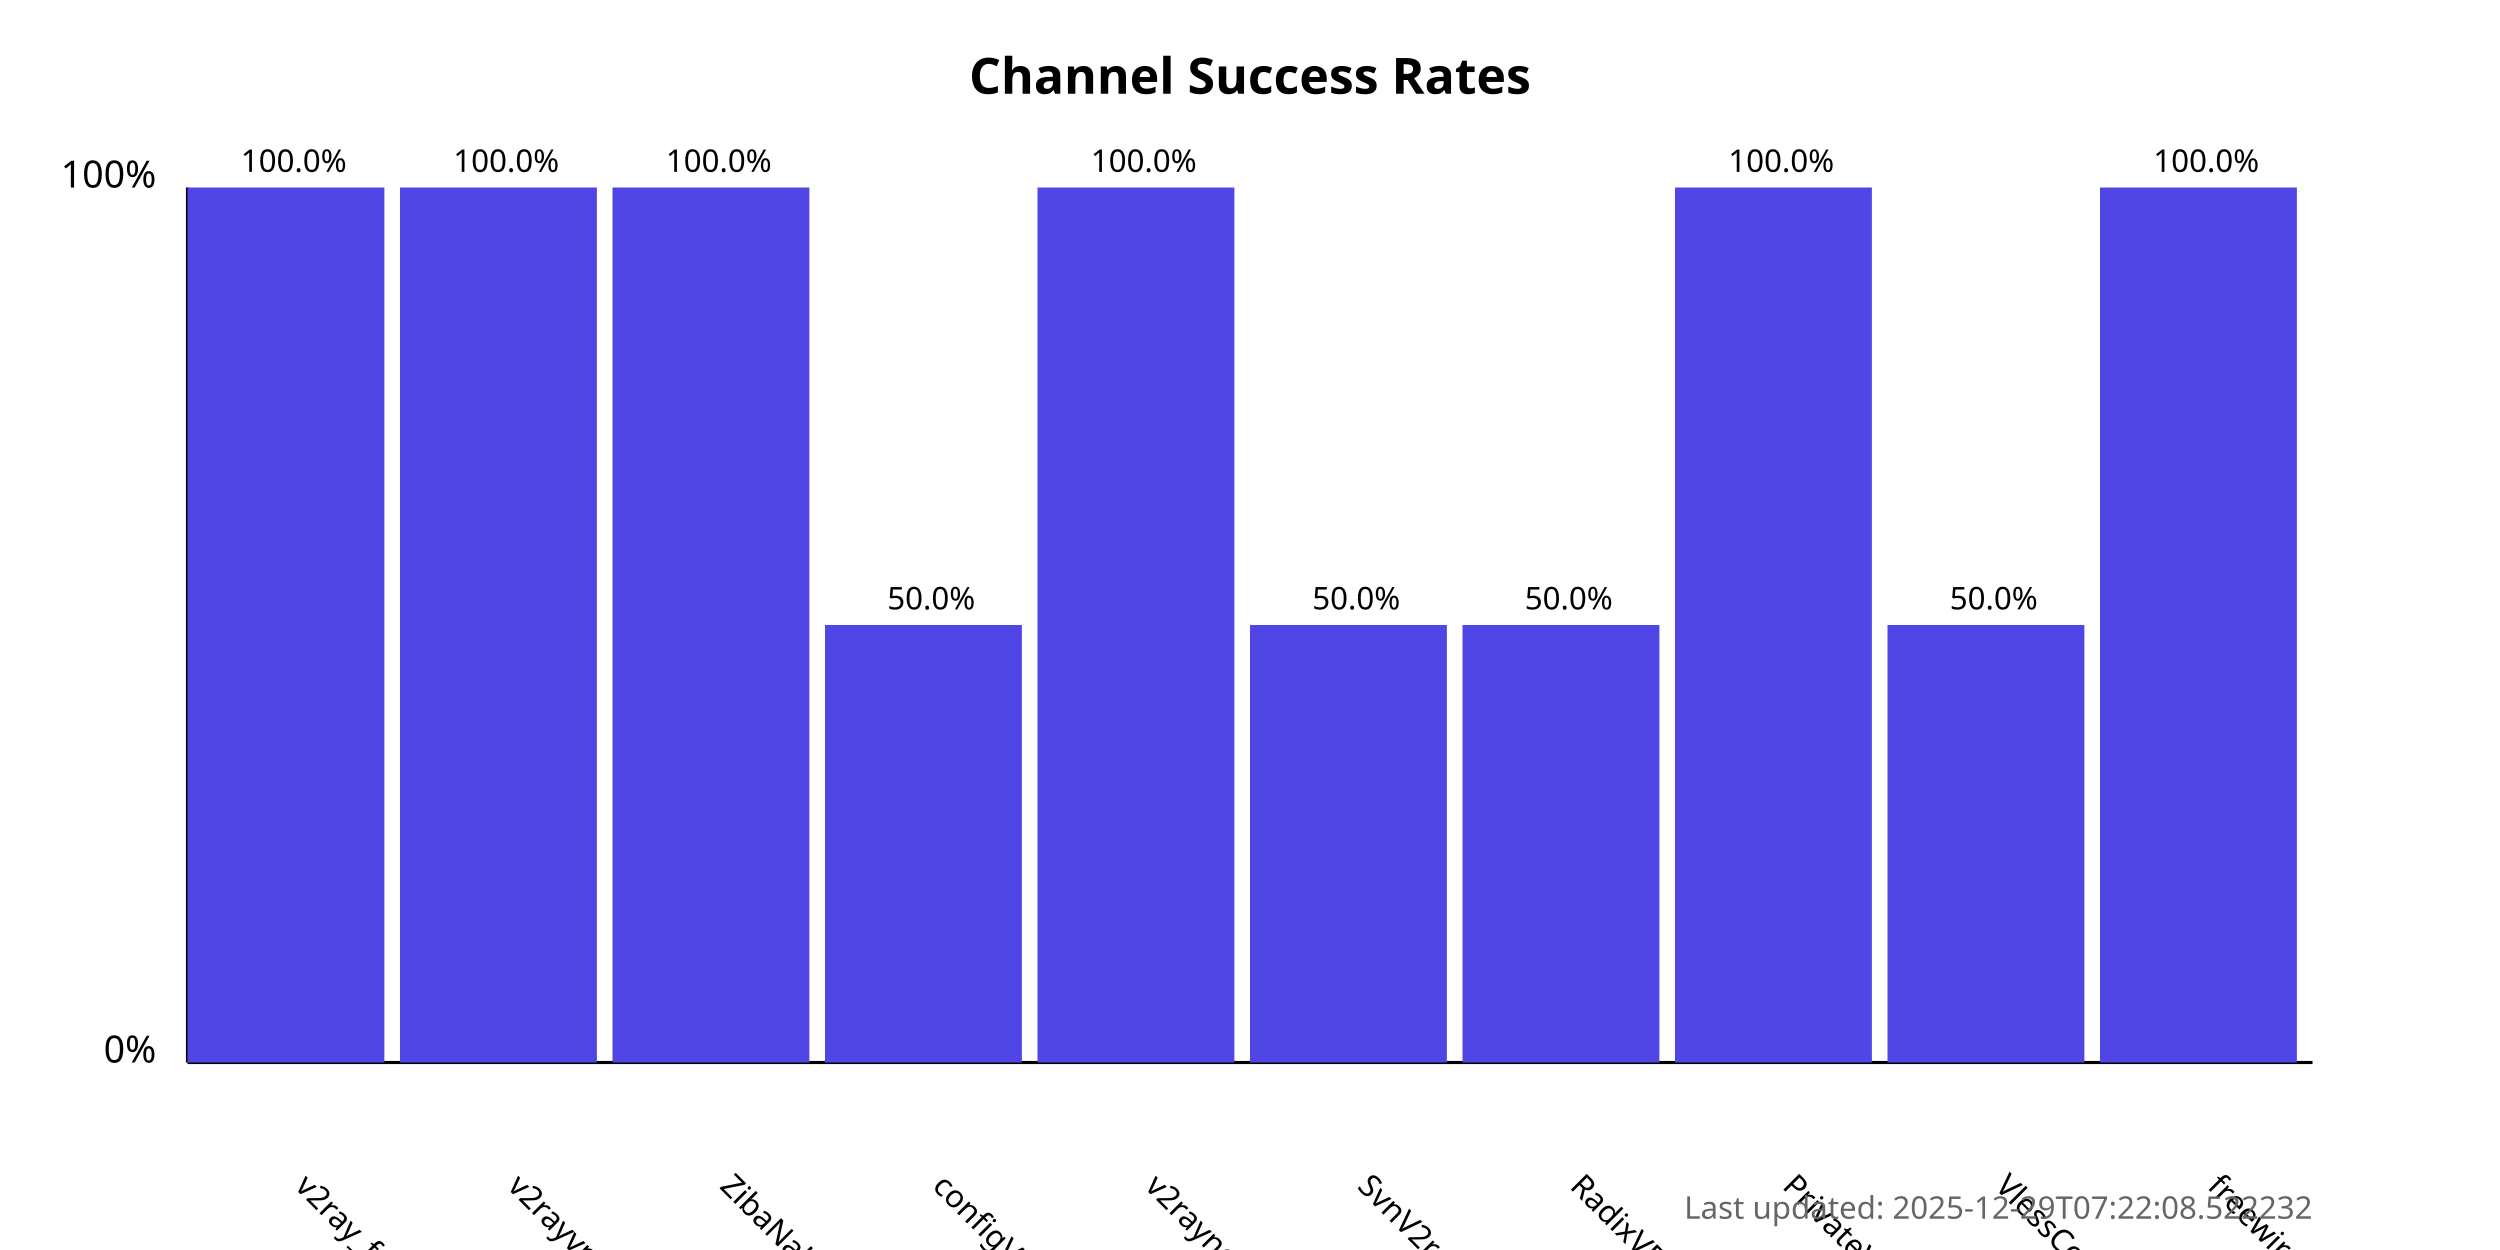
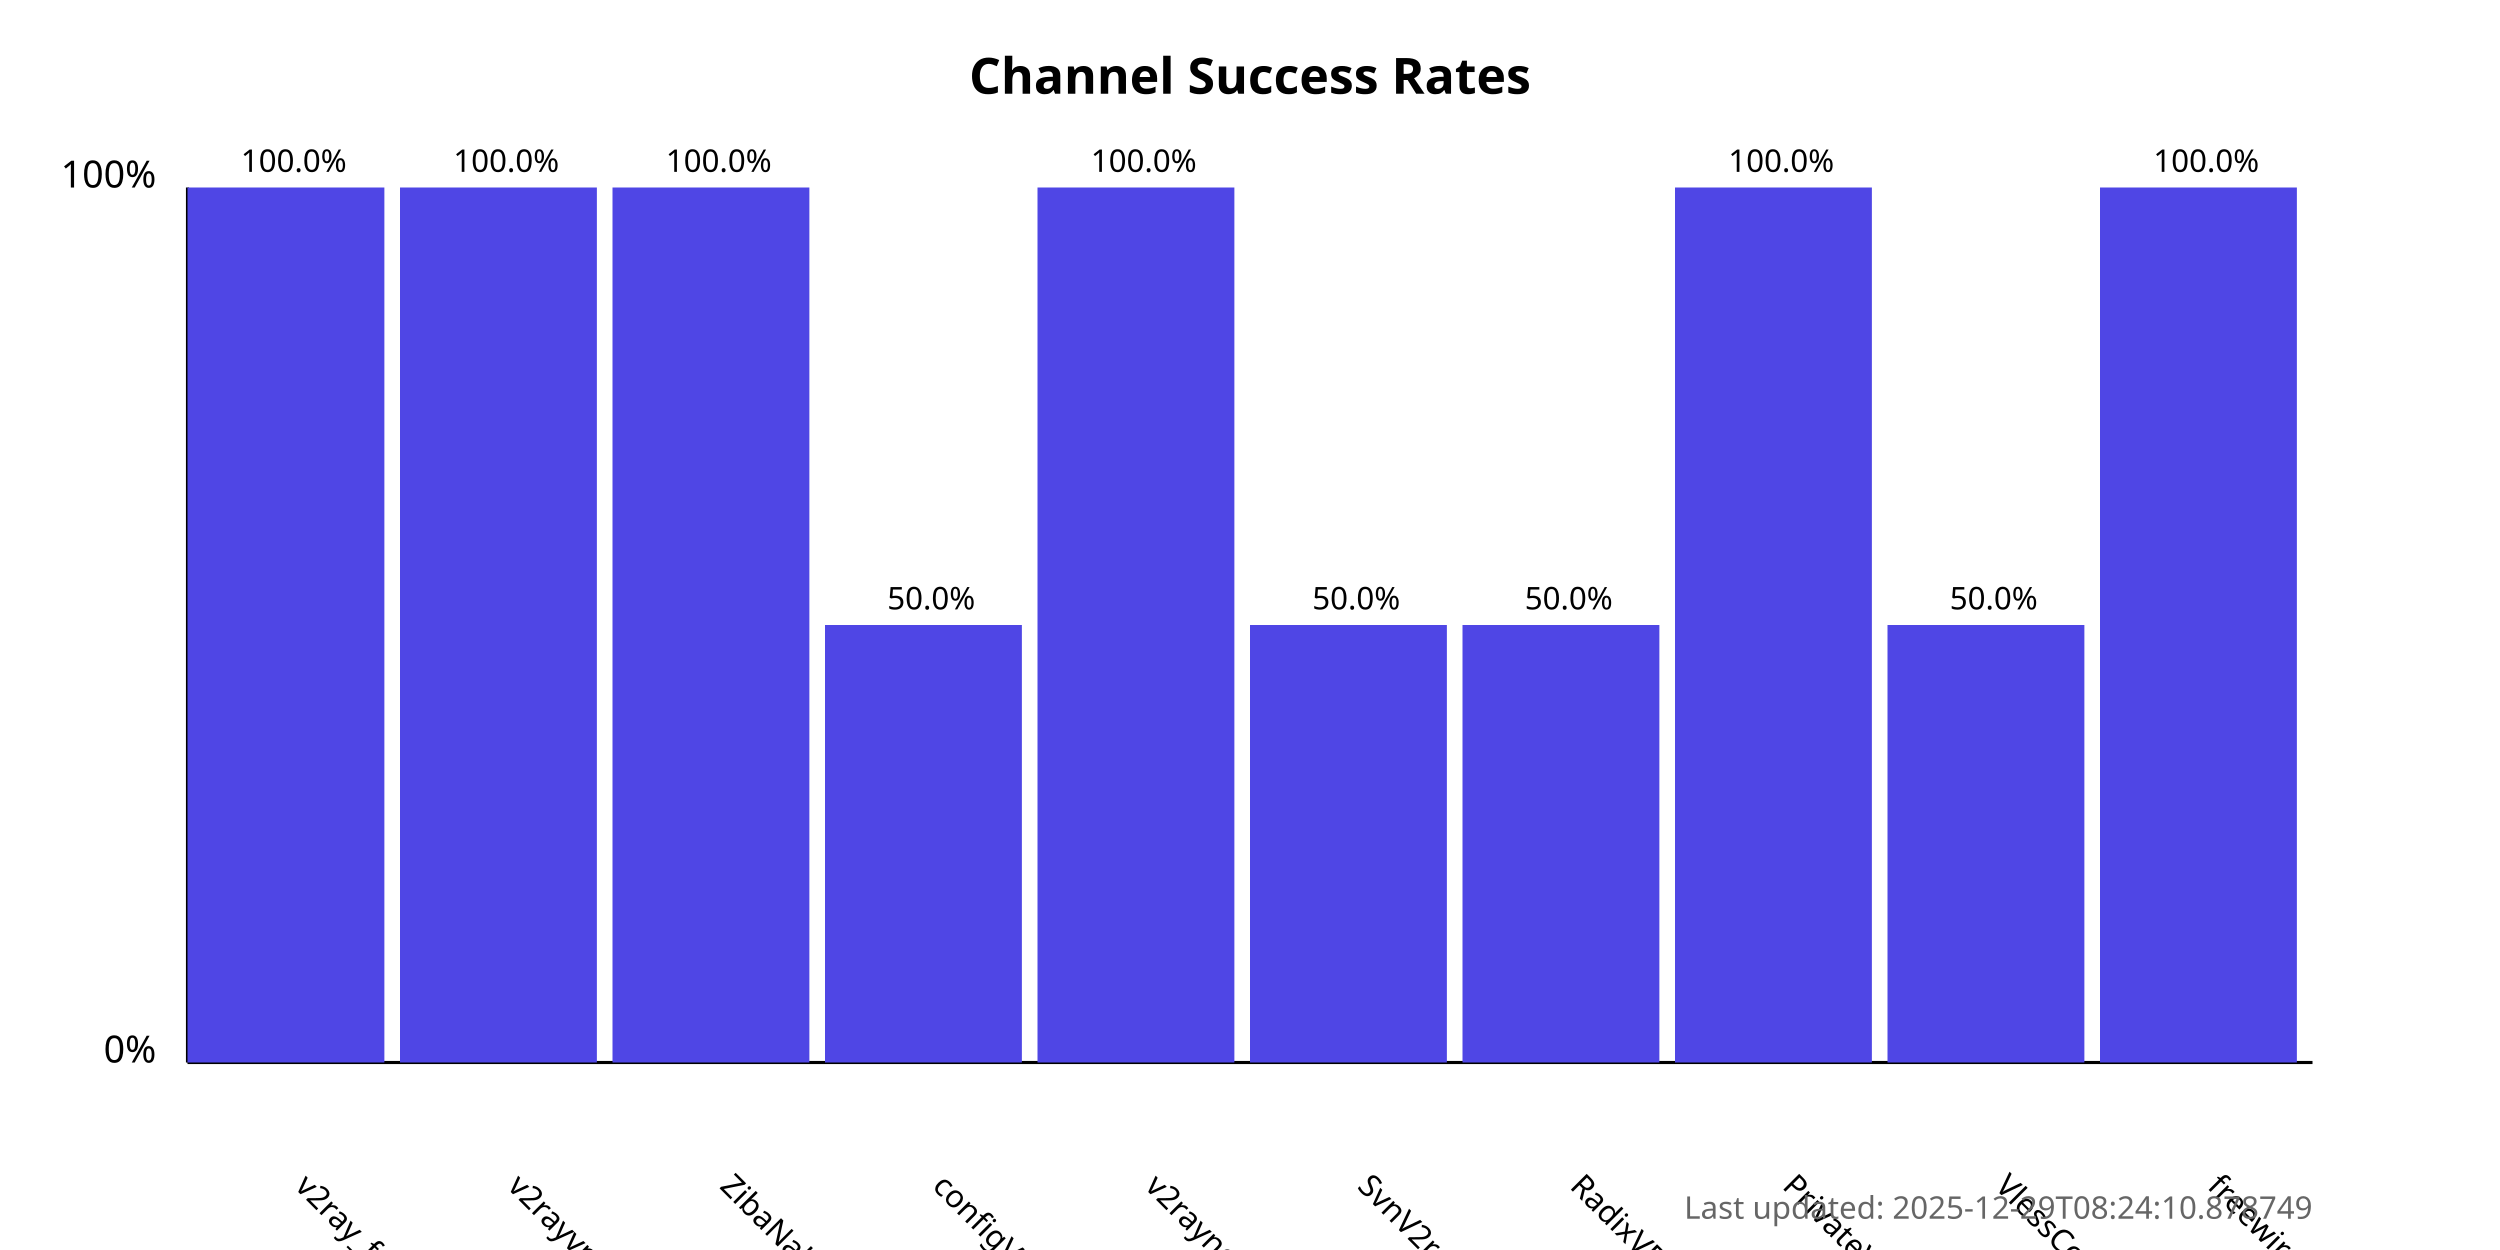
<svg xmlns="http://www.w3.org/2000/svg" width="800" height="400">
  <style>
            .chart-title { font: bold 16px sans-serif; }
            .axis-label { font: 12px sans-serif; }
            .tick-label { font: 10px sans-serif; }
            .bar { fill: #4f46e5; }
            .bar:hover { fill: #6366f1; }
            .timestamp { font: 10px sans-serif; fill: #666; }
        </style>
  <text x="400.0" y="30" text-anchor="middle" class="chart-title">
            Channel Success Rates
        </text>
  <line x1="60" y1="340" x2="60" y2="60" stroke="black" stroke-width="1" />
  <line x1="60" y1="340" x2="740" y2="340" stroke="black" stroke-width="1" />
  <text x="50" y="340" text-anchor="end" class="axis-label">0%</text>
  <text x="50" y="60" text-anchor="end" class="axis-label">100%</text>
  <g>
    <rect x="60" y="60.0" width="63.0" height="280.0" class="bar" />
    <text x="94.0" y="380" transform="rotate(45, 94.0, 380)" text-anchor="start" class="tick-label">
                v2ray_free_conf
            </text>
    <text x="94.0" y="55.0" text-anchor="middle" class="tick-label">
                100.0%
            </text>
  </g>
  <g>
    <rect x="128.0" y="60.0" width="63.0" height="280.0" class="bar" />
    <text x="162.0" y="380" transform="rotate(45, 162.0, 380)" text-anchor="start" class="tick-label">
                v2rayvpno
            </text>
    <text x="162.0" y="55.0" text-anchor="middle" class="tick-label">
                100.0%
            </text>
  </g>
  <g>
    <rect x="196.0" y="60.0" width="63.0" height="280.0" class="bar" />
    <text x="230.0" y="380" transform="rotate(45, 230.0, 380)" text-anchor="start" class="tick-label">
                ZibaNabz
            </text>
    <text x="230.0" y="55.0" text-anchor="middle" class="tick-label">
                100.0%
            </text>
  </g>
  <g>
    <rect x="264.0" y="200.0" width="63.0" height="140.0" class="bar" />
    <text x="298.0" y="380" transform="rotate(45, 298.0, 380)" text-anchor="start" class="tick-label">
                configV2rayForFree
            </text>
    <text x="298.0" y="195.0" text-anchor="middle" class="tick-label">
                50.0%
            </text>
  </g>
  <g>
    <rect x="332.0" y="60.0" width="63.0" height="280.0" class="bar" />
    <text x="366.0" y="380" transform="rotate(45, 366.0, 380)" text-anchor="start" class="tick-label">
                v2rayngvpn
            </text>
    <text x="366.0" y="55.0" text-anchor="middle" class="tick-label">
                100.0%
            </text>
  </g>
  <g>
    <rect x="400.0" y="200.0" width="63.0" height="140.0" class="bar" />
    <text x="434.0" y="380" transform="rotate(45, 434.0, 380)" text-anchor="start" class="tick-label">
                SvnV2ray
            </text>
    <text x="434.0" y="195.0" text-anchor="middle" class="tick-label">
                50.0%
            </text>
  </g>
  <g>
    <rect x="468.0" y="200.0" width="63.0" height="140.0" class="bar" />
    <text x="502.0" y="380" transform="rotate(45, 502.0, 380)" text-anchor="start" class="tick-label">
                RadixVPN
            </text>
    <text x="502.0" y="195.0" text-anchor="middle" class="tick-label">
                50.0%
            </text>
  </g>
  <g>
    <rect x="536.0" y="60.0" width="63.0" height="280.0" class="bar" />
    <text x="570.0" y="380" transform="rotate(45, 570.0, 380)" text-anchor="start" class="tick-label">
                PrivateVPNs
            </text>
    <text x="570.0" y="55.0" text-anchor="middle" class="tick-label">
                100.0%
            </text>
  </g>
  <g>
    <rect x="604.0" y="200.0" width="63.0" height="140.0" class="bar" />
    <text x="638.0" y="380" transform="rotate(45, 638.0, 380)" text-anchor="start" class="tick-label">
                VlessConfig
            </text>
    <text x="638.0" y="195.0" text-anchor="middle" class="tick-label">
                50.0%
            </text>
  </g>
  <g>
    <rect x="672.0" y="60.0" width="63.0" height="280.0" class="bar" />
    <text x="706.0" y="380" transform="rotate(45, 706.0, 380)" text-anchor="start" class="tick-label">
                freewireguard
            </text>
    <text x="706.0" y="55.0" text-anchor="middle" class="tick-label">
                100.0%
            </text>
  </g>
  <text x="740" y="390" text-anchor="end" class="timestamp">
-             Last updated: 2025-12-29T07:22:08.522232
+             Last updated: 2025-12-29T08:24:10.878749
        </text>
</svg>
